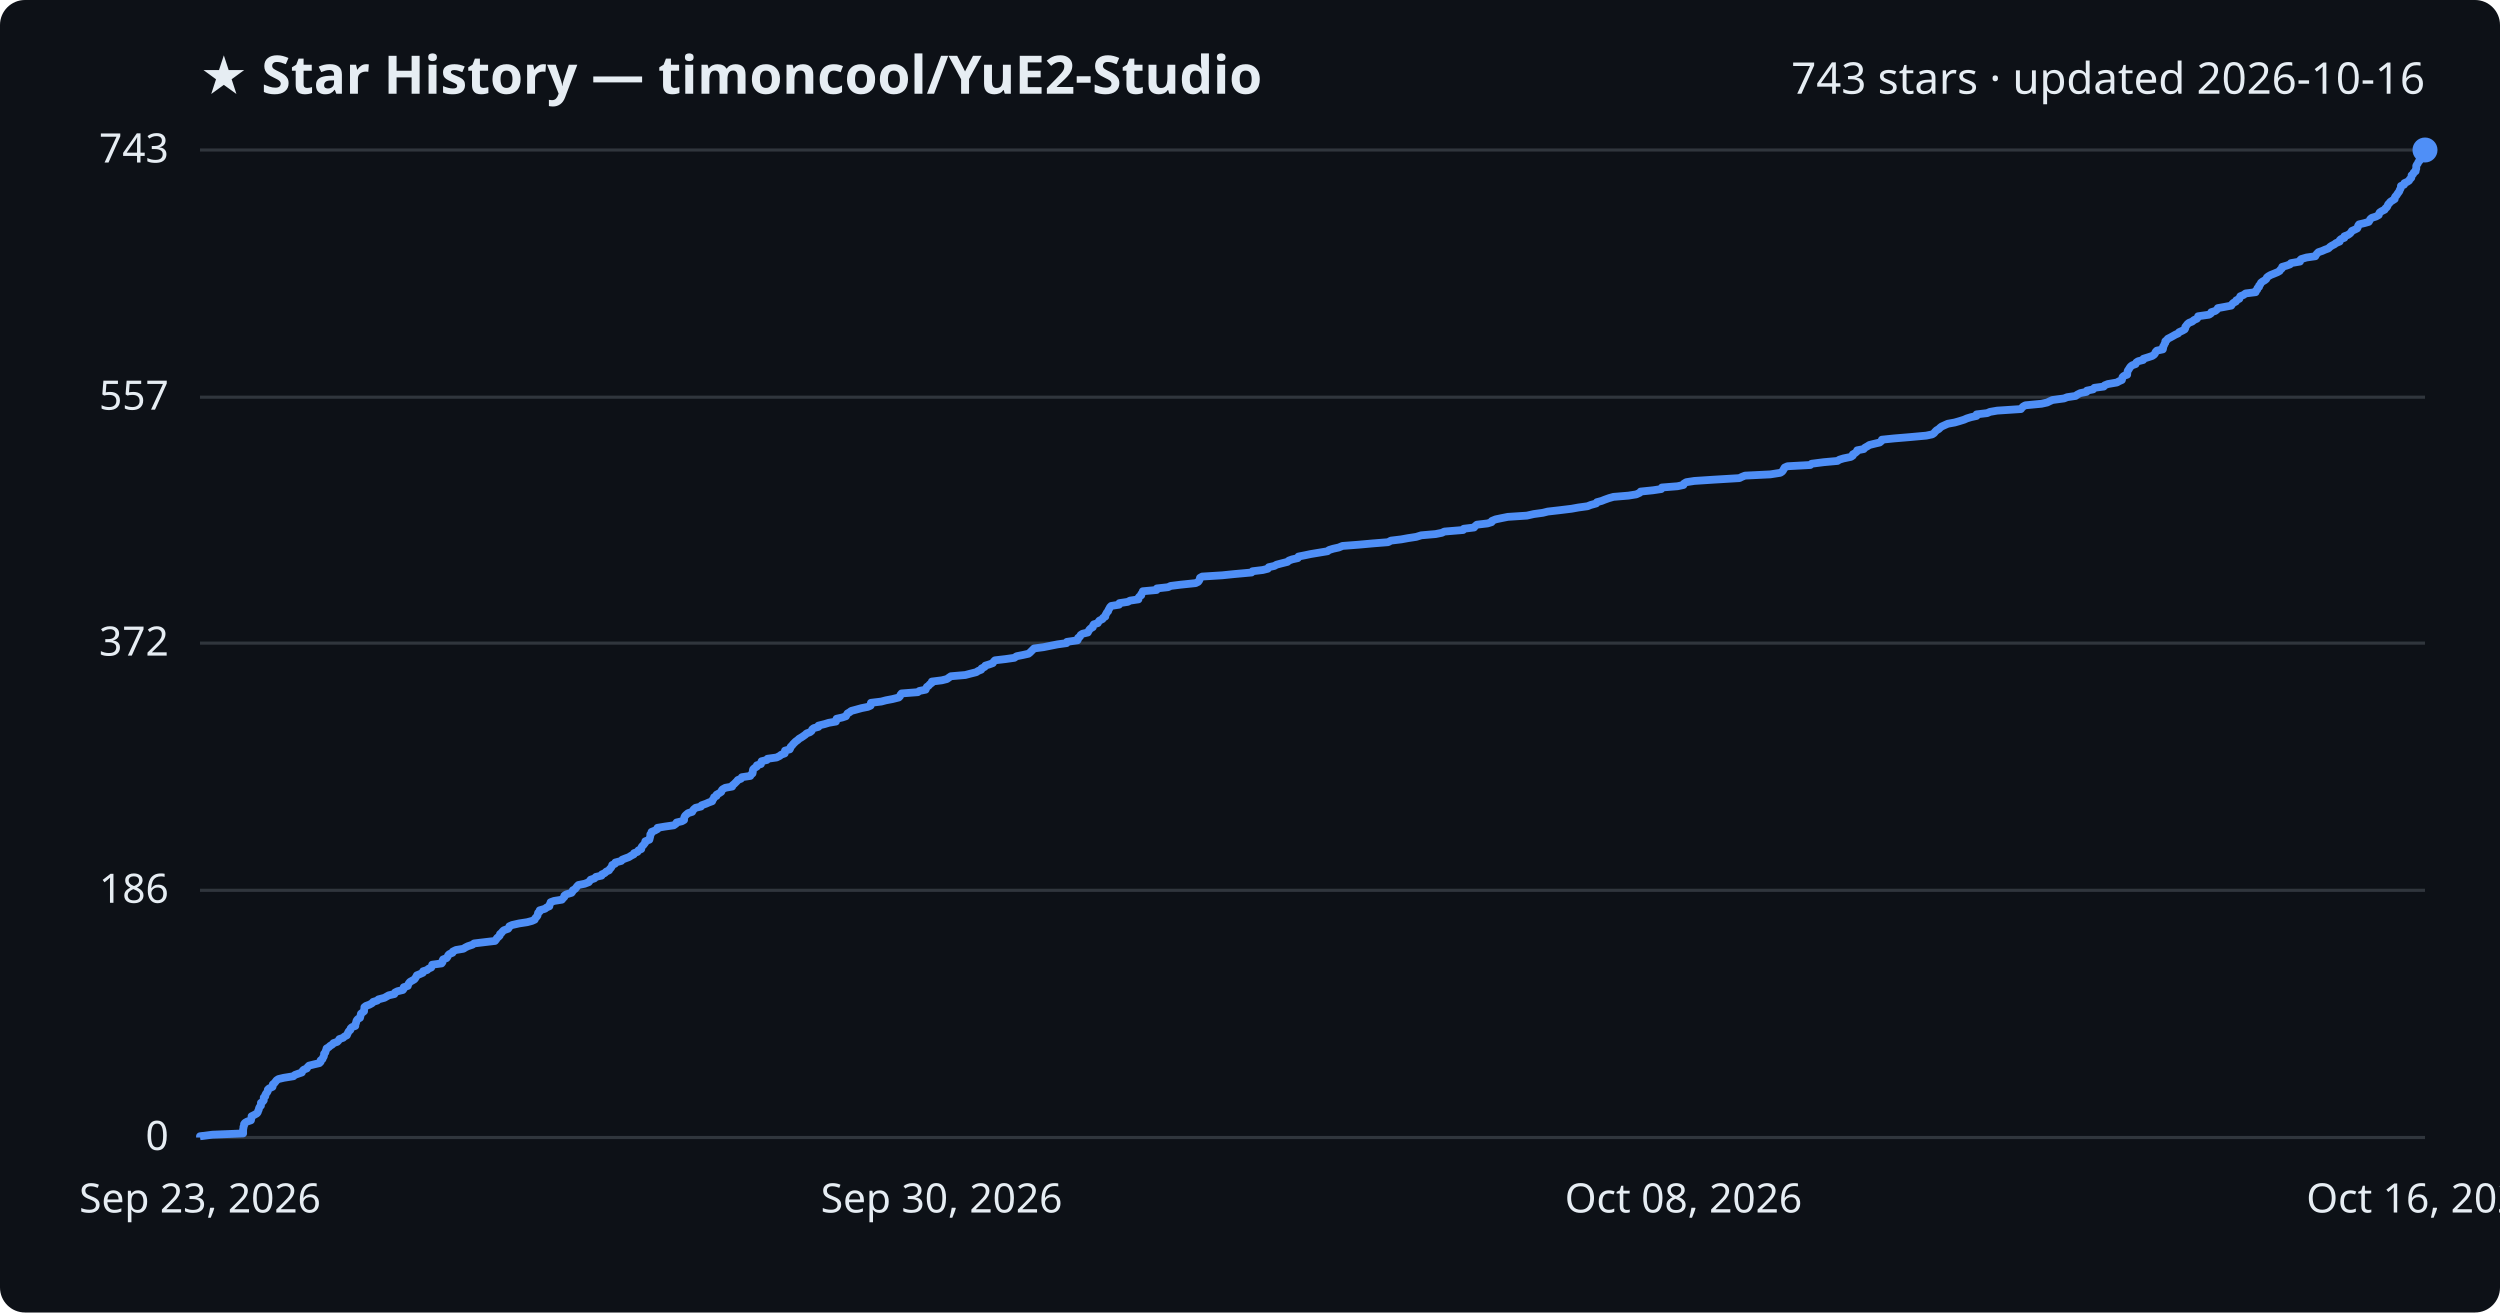
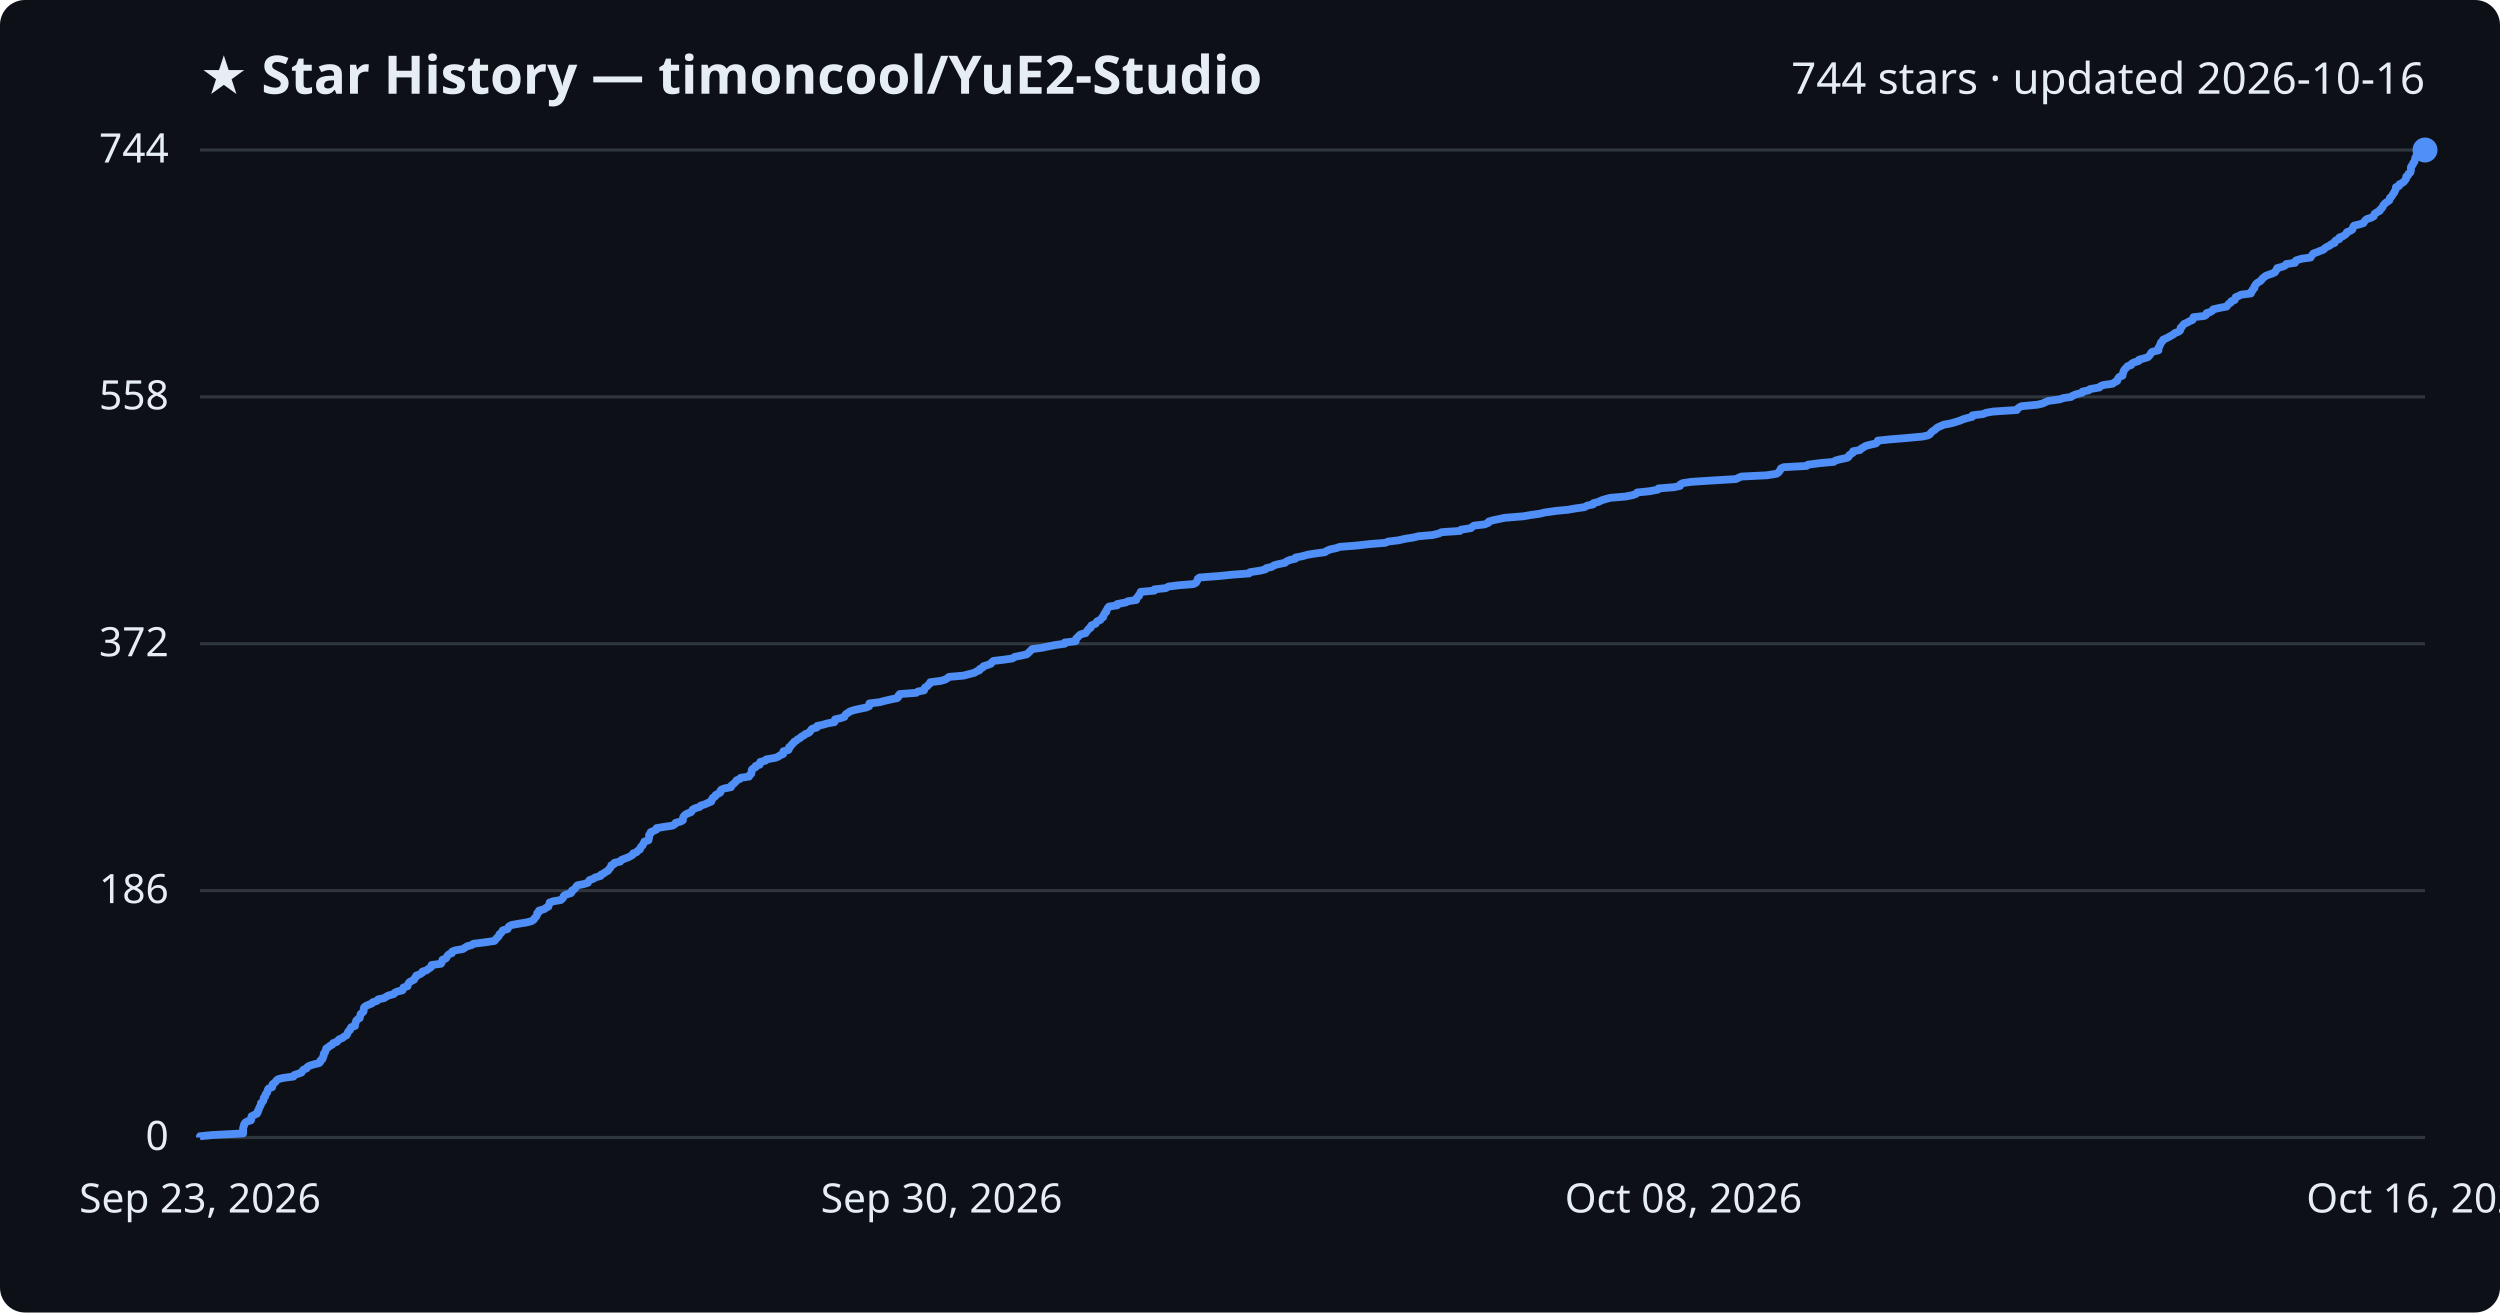
<svg xmlns="http://www.w3.org/2000/svg" viewBox="0 0 800 420" font-family="Segoe UI, sans-serif">
  <rect width="800" height="420" fill="#0d1117" rx="8" />
  <text x="64" y="30" fill="#e6edf3" font-size="17" font-weight="700">★ Star History — timoncool/YuE2-Studio</text>
-   <text x="776" y="30" fill="#e6edf3" font-size="14" text-anchor="end">743 stars · updated 2026-10-16</text>
+   <text x="776" y="30" fill="#e6edf3" font-size="14" text-anchor="end">744 stars · updated 2026-10-16</text>
  <line x1="64" y1="364.0" x2="776" y2="364.0" stroke="#30363d" stroke-width="1" />
  <text x="54" y="368.0" fill="#e6edf3" font-size="13" text-anchor="end">0</text>
-   <line x1="64" y1="284.9" x2="776" y2="284.9" stroke="#30363d" stroke-width="1" />
-   <text x="54" y="288.9" fill="#e6edf3" font-size="13" text-anchor="end">186</text>
-   <line x1="64" y1="205.8" x2="776" y2="205.8" stroke="#30363d" stroke-width="1" />
-   <text x="54" y="209.8" fill="#e6edf3" font-size="13" text-anchor="end">372</text>
-   <line x1="64" y1="127.1" x2="776" y2="127.1" stroke="#30363d" stroke-width="1" />
-   <text x="54" y="131.1" fill="#e6edf3" font-size="13" text-anchor="end">557</text>
+   <line x1="64" y1="285.0" x2="776" y2="285.0" stroke="#30363d" stroke-width="1" />
+   <text x="54" y="289.0" fill="#e6edf3" font-size="13" text-anchor="end">186</text>
+   <line x1="64" y1="206.0" x2="776" y2="206.0" stroke="#30363d" stroke-width="1" />
+   <text x="54" y="210.0" fill="#e6edf3" font-size="13" text-anchor="end">372</text>
+   <line x1="64" y1="127.0" x2="776" y2="127.0" stroke="#30363d" stroke-width="1" />
+   <text x="54" y="131.0" fill="#e6edf3" font-size="13" text-anchor="end">558</text>
  <line x1="64" y1="48.0" x2="776" y2="48.0" stroke="#30363d" stroke-width="1" />
-   <text x="54" y="52.0" fill="#e6edf3" font-size="13" text-anchor="end">743</text>
-   <path d="M64.0,364.0 L64.0,363.6 L68.0,363.1 L77.8,362.7 L77.8,362.3 L77.8,361.9 L77.8,361.4 L77.9,361.0 L77.9,360.6 L78.1,360.2 L78.1,359.7 L78.4,359.3 L79.1,358.9 L80.3,358.5 L80.4,358.0 L80.5,357.6 L80.5,357.2 L81.3,356.8 L82.2,356.3 L82.5,355.9 L82.6,355.5 L82.8,355.1 L82.9,354.6 L83.1,354.2 L83.5,353.8 L83.5,353.4 L83.5,352.9 L84.1,352.5 L84.4,352.1 L84.4,351.7 L84.4,351.2 L84.9,350.8 L84.9,350.4 L85.1,350.0 L85.5,349.5 L85.7,349.1 L85.7,348.7 L86.1,348.3 L87.2,347.8 L87.3,347.4 L87.3,347.0 L87.8,346.6 L88.2,346.1 L88.5,345.7 L89.1,345.3 L90.8,344.9 L93.9,344.4 L94.3,344.0 L95.4,343.6 L96.6,343.2 L96.8,342.7 L97.2,342.3 L98.2,341.9 L98.4,341.5 L98.9,341.0 L100.5,340.6 L102.2,340.2 L102.6,339.8 L102.6,339.3 L103.2,338.9 L103.3,338.5 L103.6,338.1 L103.7,337.6 L103.7,337.2 L104.1,336.8 L104.2,336.4 L104.4,335.9 L104.5,335.5 L105.2,335.1 L105.6,334.7 L106.4,334.2 L106.7,333.8 L107.9,333.4 L108.3,333.0 L108.6,332.5 L109.8,332.1 L110.2,331.7 L111.0,331.3 L111.2,330.8 L111.4,330.4 L111.6,330.0 L112.1,329.6 L112.2,329.1 L112.6,328.7 L113.7,328.3 L113.7,327.8 L113.9,327.4 L114.0,327.0 L114.1,326.6 L114.5,326.1 L115.2,325.7 L115.3,325.3 L115.4,324.9 L115.5,324.4 L116.0,324.0 L116.5,323.6 L116.5,323.2 L116.6,322.7 L116.6,322.3 L117.1,321.9 L118.2,321.5 L119.1,321.0 L119.4,320.6 L120.7,320.2 L121.1,319.8 L123.0,319.3 L123.7,318.9 L124.4,318.5 L126.2,318.1 L126.4,317.6 L127.2,317.2 L128.9,316.8 L129.2,316.4 L129.2,315.9 L130.5,315.5 L130.6,315.1 L130.8,314.7 L131.2,314.2 L131.9,313.8 L132.6,313.4 L132.9,313.0 L133.2,312.5 L133.4,312.1 L134.4,311.7 L135.3,311.3 L135.4,310.8 L136.7,310.4 L137.1,310.0 L138.0,309.6 L138.2,309.1 L138.3,308.7 L141.3,308.3 L141.6,307.9 L141.6,307.4 L141.8,307.0 L142.9,306.6 L143.2,306.2 L143.4,305.7 L143.8,305.3 L144.8,304.9 L144.9,304.5 L145.9,304.0 L148.3,303.6 L148.9,303.2 L149.7,302.8 L151.2,302.3 L151.7,301.9 L155.0,301.5 L158.4,301.1 L158.8,300.6 L159.0,300.2 L159.5,299.8 L159.9,299.4 L160.0,298.9 L160.5,298.5 L160.8,298.1 L161.2,297.7 L162.6,297.2 L162.9,296.8 L163.0,296.4 L163.9,296.0 L166.1,295.5 L168.7,295.1 L170.2,294.7 L171.1,294.3 L171.3,293.8 L171.7,293.4 L172.0,293.0 L172.1,292.5 L172.2,292.1 L172.7,291.7 L172.7,291.3 L174.4,290.8 L174.9,290.4 L175.8,290.0 L175.8,289.6 L176.1,289.1 L176.2,288.7 L177.3,288.3 L179.8,287.9 L180.2,287.4 L180.6,287.0 L180.6,286.6 L181.2,286.2 L182.9,285.7 L183.2,285.3 L183.3,284.9 L184.0,284.5 L184.4,284.0 L184.7,283.6 L185.1,283.2 L187.1,282.8 L188.4,282.3 L188.7,281.9 L189.0,281.5 L190.2,281.1 L190.7,280.6 L192.5,280.2 L192.6,279.8 L193.5,279.4 L194.0,278.9 L194.9,278.5 L195.1,278.1 L195.5,277.7 L195.8,277.2 L195.9,276.8 L196.8,276.4 L196.9,276.0 L198.8,275.5 L199.1,275.1 L200.1,274.7 L201.2,274.3 L202.0,273.8 L202.8,273.4 L202.9,273.0 L204.0,272.6 L204.3,272.1 L205.2,271.7 L205.2,271.3 L205.4,270.9 L205.9,270.4 L206.2,270.0 L206.5,269.6 L206.5,269.2 L207.8,268.7 L207.9,268.3 L208.0,267.9 L208.1,267.5 L208.1,267.0 L208.5,266.6 L208.5,266.2 L209.5,265.8 L210.4,265.3 L210.4,264.9 L212.8,264.5 L215.6,264.1 L216.3,263.6 L216.5,263.2 L218.2,262.8 L218.9,262.4 L218.9,261.9 L219.0,261.5 L219.2,261.1 L219.6,260.7 L220.2,260.2 L221.5,259.8 L221.7,259.4 L222.0,259.0 L222.6,258.5 L224.3,258.1 L224.5,257.7 L225.9,257.2 L226.8,256.8 L227.9,256.4 L228.0,256.0 L228.4,255.5 L228.5,255.1 L229.3,254.7 L229.3,254.3 L230.2,253.8 L230.8,253.4 L230.9,253.0 L231.2,252.6 L232.1,252.1 L234.3,251.7 L234.4,251.3 L234.9,250.9 L235.4,250.4 L235.8,250.0 L236.1,249.6 L237.1,249.2 L237.4,248.7 L240.1,248.3 L240.3,247.9 L240.8,247.5 L240.9,247.0 L240.9,246.6 L241.0,246.2 L241.4,245.8 L242.2,245.3 L242.2,244.9 L243.5,244.5 L243.5,244.1 L243.7,243.6 L245.4,243.2 L245.6,242.8 L248.5,242.4 L249.5,241.9 L250.0,241.5 L251.1,241.1 L251.1,240.7 L251.2,240.2 L252.7,239.8 L252.9,239.4 L253.0,239.0 L253.5,238.5 L253.8,238.1 L254.2,237.7 L254.6,237.3 L255.3,236.8 L255.7,236.4 L256.4,236.0 L257.0,235.6 L257.7,235.1 L258.1,234.7 L259.2,234.3 L259.7,233.9 L259.9,233.4 L260.4,233.0 L261.9,232.6 L261.9,232.2 L263.9,231.7 L265.2,231.3 L267.5,230.9 L267.6,230.5 L267.7,230.0 L269.5,229.6 L270.7,229.2 L270.9,228.8 L271.2,228.3 L271.9,227.9 L272.4,227.5 L273.9,227.1 L275.7,226.6 L277.7,226.2 L278.6,225.8 L278.6,225.4 L278.7,224.9 L282.0,224.5 L283.5,224.1 L285.6,223.7 L287.6,223.2 L288.0,222.8 L288.1,222.4 L288.5,221.9 L293.7,221.5 L294.2,221.1 L296.2,220.7 L296.4,220.2 L296.6,219.8 L297.2,219.4 L297.5,219.0 L298.2,218.5 L298.2,218.1 L301.4,217.7 L303.0,217.3 L303.7,216.8 L304.3,216.4 L308.9,216.0 L310.4,215.6 L312.4,215.1 L313.0,214.7 L314.0,214.3 L314.1,213.9 L315.1,213.4 L315.3,213.0 L316.6,212.6 L317.7,212.2 L318.0,211.7 L318.4,211.3 L321.8,210.9 L324.6,210.5 L325.3,210.0 L327.3,209.6 L329.1,209.2 L329.6,208.8 L330.1,208.3 L330.5,207.9 L330.9,207.5 L333.9,207.1 L336.4,206.6 L338.4,206.2 L341.3,205.8 L341.4,205.4 L344.8,204.9 L345.0,204.5 L345.0,204.1 L345.6,203.7 L345.8,203.2 L346.4,202.8 L348.1,202.4 L348.3,202.0 L348.6,201.5 L349.0,201.1 L349.7,200.7 L349.7,200.3 L350.0,199.8 L351.3,199.4 L351.5,199.0 L351.8,198.6 L352.8,198.1 L353.0,197.7 L353.7,197.3 L353.7,196.9 L354.0,196.4 L354.2,196.0 L354.6,195.6 L354.7,195.2 L355.0,194.7 L355.2,194.3 L355.6,193.9 L358.1,193.5 L358.2,193.0 L360.9,192.6 L361.6,192.2 L364.3,191.8 L364.3,191.3 L364.6,190.9 L365.2,190.5 L365.2,190.1 L365.6,189.6 L365.7,189.2 L370.1,188.8 L370.2,188.3 L373.8,187.9 L374.6,187.5 L377.8,187.1 L382.6,186.6 L383.4,186.2 L383.7,185.8 L383.9,185.4 L384.0,184.9 L384.7,184.5 L391.1,184.1 L395.0,183.7 L400.5,183.2 L400.8,182.8 L404.1,182.4 L405.7,182.0 L406.0,181.5 L407.8,181.1 L408.5,180.7 L410.0,180.3 L412.0,179.8 L412.4,179.4 L413.5,179.0 L415.3,178.6 L415.5,178.1 L417.5,177.7 L419.4,177.3 L421.8,176.9 L424.8,176.4 L425.3,176.0 L426.6,175.6 L428.4,175.2 L429.6,174.7 L434.8,174.3 L439.2,173.9 L444.2,173.5 L445.1,173.0 L448.4,172.6 L450.6,172.2 L453.2,171.8 L454.8,171.3 L459.4,170.9 L461.4,170.5 L462.2,170.1 L468.2,169.6 L468.4,169.2 L471.7,168.8 L472.0,168.4 L472.6,167.9 L476.0,167.5 L477.3,167.1 L477.4,166.7 L478.6,166.2 L480.5,165.8 L482.5,165.4 L488.6,165.0 L490.8,164.5 L493.7,164.1 L495.3,163.7 L498.8,163.3 L502.9,162.8 L505.1,162.4 L508.0,162.0 L509.0,161.6 L510.8,161.1 L511.0,160.7 L512.5,160.3 L513.5,159.9 L514.9,159.4 L516.3,159.0 L521.1,158.6 L523.6,158.2 L524.7,157.7 L525.0,157.3 L528.9,156.9 L531.6,156.5 L531.8,156.0 L536.8,155.6 L538.7,155.2 L538.8,154.8 L539.6,154.3 L542.2,153.9 L548.3,153.5 L556.6,153.0 L557.4,152.6 L558.4,152.2 L566.5,151.8 L569.7,151.3 L570.3,150.9 L570.6,150.5 L570.8,150.1 L571.1,149.6 L572.0,149.2 L579.3,148.8 L579.7,148.4 L583.6,147.9 L588.0,147.5 L588.6,147.1 L589.9,146.7 L592.3,146.2 L592.9,145.8 L592.9,145.4 L593.6,145.0 L594.2,144.5 L594.3,144.1 L596.4,143.7 L596.7,143.3 L597.6,142.8 L598.2,142.4 L599.8,142.0 L601.5,141.6 L602.1,141.1 L602.2,140.7 L606.1,140.3 L610.9,139.9 L616.4,139.4 L618.3,139.0 L618.9,138.6 L619.2,138.2 L619.7,137.7 L620.4,137.3 L620.8,136.9 L621.3,136.5 L622.4,136.0 L623.3,135.6 L625.5,135.2 L626.9,134.8 L628.5,134.3 L629.4,133.9 L630.7,133.5 L632.5,133.1 L632.5,132.6 L635.9,132.2 L636.8,131.8 L639.1,131.4 L646.7,130.9 L647.0,130.5 L647.4,130.1 L648.1,129.7 L653.3,129.2 L655.1,128.8 L655.9,128.4 L656.8,128.0 L660.5,127.5 L661.5,127.1 L664.2,126.7 L664.7,126.3 L665.7,125.8 L667.7,125.4 L667.8,125.0 L669.8,124.6 L670.2,124.1 L673.2,123.7 L673.5,123.3 L674.5,122.9 L677.4,122.4 L678.1,122.0 L679.0,121.6 L679.1,121.2 L679.2,120.7 L679.6,120.3 L680.7,119.9 L680.7,119.5 L680.8,119.0 L680.9,118.6 L681.2,118.2 L681.5,117.7 L681.8,117.3 L682.3,116.9 L683.4,116.5 L683.6,116.0 L684.2,115.6 L685.8,115.2 L685.9,114.8 L687.5,114.3 L688.7,113.9 L689.3,113.5 L689.6,113.1 L689.8,112.6 L690.2,112.2 L692.1,111.8 L692.2,111.4 L692.2,110.9 L692.5,110.5 L692.6,110.1 L692.9,109.7 L692.9,109.2 L693.4,108.8 L693.7,108.4 L694.5,108.0 L695.4,107.5 L696.1,107.1 L697.0,106.7 L697.3,106.3 L698.4,105.8 L699.1,105.4 L699.3,105.0 L699.3,104.6 L699.7,104.1 L700.0,103.7 L700.5,103.3 L701.5,102.9 L702.1,102.4 L703.0,102.0 L703.3,101.6 L703.4,101.2 L706.9,100.7 L707.5,100.3 L707.6,99.9 L708.9,99.5 L709.5,99.0 L709.7,98.6 L711.9,98.2 L714.0,97.8 L714.3,97.3 L714.7,96.9 L715.5,96.5 L715.6,96.1 L716.6,95.6 L716.7,95.2 L716.9,94.8 L717.9,94.4 L718.6,93.9 L721.8,93.5 L721.8,93.1 L722.3,92.7 L722.4,92.2 L722.9,91.8 L722.9,91.4 L723.3,91.0 L723.5,90.5 L724.0,90.1 L724.7,89.7 L725.2,89.3 L725.4,88.8 L725.9,88.4 L726.6,88.0 L727.6,87.6 L728.8,87.1 L729.5,86.7 L729.7,86.3 L730.2,85.9 L730.3,85.4 L731.7,85.0 L732.8,84.6 L733.1,84.2 L736.0,83.7 L736.0,83.3 L736.4,82.9 L738.1,82.4 L740.9,82.0 L741.1,81.6 L741.4,81.2 L741.9,80.7 L743.1,80.3 L744.0,79.9 L745.1,79.5 L745.6,79.0 L746.2,78.6 L747.0,78.2 L747.5,77.8 L748.7,77.3 L748.7,76.9 L749.1,76.5 L750.2,76.1 L750.2,75.6 L751.3,75.2 L751.9,74.8 L752.3,74.4 L752.6,73.9 L753.5,73.5 L754.3,73.1 L754.5,72.7 L754.6,72.2 L754.9,71.8 L756.6,71.4 L758.0,71.0 L758.3,70.5 L758.5,70.1 L759.0,69.7 L760.3,69.3 L761.2,68.8 L761.3,68.4 L761.5,68.0 L762.1,67.6 L763.1,67.1 L763.3,66.7 L763.8,66.3 L764.0,65.9 L764.2,65.4 L764.6,65.0 L764.9,64.6 L765.5,64.2 L766.3,63.7 L766.3,63.3 L766.5,62.9 L766.9,62.5 L767.2,62.0 L767.5,61.6 L767.8,61.2 L767.9,60.8 L768.2,60.3 L768.3,59.9 L768.3,59.5 L769.3,59.1 L769.4,58.6 L770.3,58.2 L770.9,57.8 L771.1,57.4 L771.6,56.9 L771.7,56.5 L771.7,56.1 L772.2,55.7 L772.4,55.2 L773.0,54.8 L773.0,54.4 L773.2,54.0 L773.2,53.5 L773.2,53.1 L773.4,52.7 L773.7,52.3 L773.9,51.8 L774.3,51.4 L774.3,51.0 L774.4,50.6 L774.5,50.1 L774.7,49.7 L775.2,49.3 L775.4,48.9 L775.9,48.4 L776.0,48.0 L776.0,48.0" fill="none" stroke="#4f8ff7" stroke-width="2.5" stroke-linejoin="round" />
+   <text x="54" y="52.0" fill="#e6edf3" font-size="13" text-anchor="end">744</text>
+   <path d="M64.0,364.0 L64.0,363.6 L68.0,363.2 L77.8,362.7 L77.8,362.3 L77.8,361.9 L77.8,361.5 L77.8,361.0 L77.9,360.6 L78.1,360.2 L78.1,359.8 L78.4,359.3 L79.0,358.9 L80.3,358.5 L80.4,358.1 L80.4,357.6 L80.5,357.2 L81.3,356.8 L82.2,356.4 L82.5,355.9 L82.5,355.5 L82.8,355.1 L82.9,354.7 L83.1,354.2 L83.4,353.8 L83.5,353.4 L83.5,353.0 L84.1,352.5 L84.3,352.1 L84.4,351.7 L84.4,351.3 L84.9,350.8 L84.9,350.4 L85.1,350.0 L85.5,349.6 L85.6,349.1 L85.7,348.7 L86.0,348.3 L87.1,347.9 L87.2,347.4 L87.2,347.0 L87.7,346.6 L88.2,346.2 L88.5,345.7 L89.1,345.3 L90.8,344.9 L93.9,344.5 L94.2,344.0 L95.4,343.6 L96.5,343.2 L96.7,342.8 L97.1,342.3 L98.1,341.9 L98.3,341.5 L98.9,341.1 L100.4,340.6 L102.1,340.2 L102.5,339.8 L102.5,339.4 L103.2,338.9 L103.2,338.5 L103.5,338.1 L103.6,337.7 L103.6,337.2 L104.0,336.8 L104.1,336.4 L104.3,336.0 L104.4,335.5 L105.1,335.1 L105.5,334.7 L106.3,334.3 L106.6,333.8 L107.8,333.4 L108.1,333.0 L108.5,332.6 L109.7,332.1 L110.1,331.7 L110.9,331.3 L111.1,330.9 L111.3,330.4 L111.5,330.0 L112.0,329.6 L112.1,329.2 L112.4,328.7 L113.6,328.3 L113.6,327.9 L113.7,327.5 L113.9,327.0 L114.0,326.6 L114.4,326.2 L115.1,325.8 L115.2,325.3 L115.3,324.9 L115.4,324.5 L115.9,324.1 L116.3,323.7 L116.4,323.2 L116.4,322.8 L116.5,322.4 L116.9,322.0 L118.0,321.5 L119.0,321.1 L119.3,320.7 L120.6,320.3 L121.0,319.8 L122.9,319.4 L123.5,319.0 L124.2,318.6 L126.0,318.1 L126.3,317.7 L127.1,317.3 L128.8,316.9 L129.0,316.4 L129.1,316.0 L130.4,315.6 L130.5,315.2 L130.7,314.7 L131.0,314.3 L131.7,313.9 L132.5,313.5 L132.7,313.0 L133.1,312.6 L133.2,312.2 L134.3,311.8 L135.1,311.3 L135.2,310.9 L136.5,310.5 L137.0,310.1 L137.8,309.6 L138.1,309.2 L138.1,308.8 L141.1,308.4 L141.4,307.9 L141.5,307.5 L141.6,307.1 L142.7,306.7 L143.0,306.2 L143.2,305.8 L143.6,305.4 L144.6,305.0 L144.7,304.5 L145.7,304.1 L148.1,303.7 L148.7,303.3 L149.5,302.8 L151.0,302.4 L151.5,302.0 L154.8,301.6 L158.2,301.1 L158.6,300.7 L158.8,300.3 L159.3,299.9 L159.7,299.4 L159.8,299.0 L160.3,298.6 L160.6,298.2 L160.9,297.7 L162.4,297.3 L162.6,296.9 L162.8,296.5 L163.7,296.0 L165.9,295.6 L168.4,295.2 L170.0,294.8 L170.8,294.3 L171.0,293.9 L171.4,293.5 L171.7,293.1 L171.9,292.6 L171.9,292.2 L172.5,291.8 L172.5,291.4 L174.2,290.9 L174.7,290.5 L175.5,290.1 L175.6,289.7 L175.8,289.2 L175.9,288.8 L177.1,288.4 L179.5,288.0 L180.0,287.5 L180.3,287.1 L180.4,286.7 L181.0,286.3 L182.7,285.8 L183.0,285.4 L183.0,285.0 L183.7,284.6 L184.1,284.2 L184.4,283.7 L184.8,283.3 L186.8,282.9 L188.1,282.5 L188.4,282.0 L188.7,281.6 L189.9,281.2 L190.4,280.8 L192.2,280.3 L192.3,279.9 L193.2,279.5 L193.7,279.1 L194.6,278.6 L194.8,278.2 L195.2,277.8 L195.5,277.4 L195.6,276.9 L196.5,276.5 L196.6,276.1 L198.5,275.7 L198.8,275.2 L199.8,274.8 L200.9,274.4 L201.7,274.0 L202.5,273.5 L202.6,273.1 L203.7,272.7 L204.0,272.3 L204.8,271.8 L204.9,271.4 L205.1,271.0 L205.6,270.6 L205.8,270.1 L206.1,269.7 L206.2,269.3 L207.5,268.9 L207.6,268.4 L207.7,268.0 L207.7,267.6 L207.7,267.2 L208.2,266.7 L208.2,266.3 L209.1,265.9 L210.0,265.5 L210.1,265.0 L212.5,264.6 L215.2,264.2 L215.9,263.8 L216.2,263.3 L217.8,262.9 L218.5,262.5 L218.5,262.1 L218.6,261.6 L218.8,261.2 L219.2,260.8 L219.8,260.4 L221.1,259.9 L221.4,259.5 L221.6,259.1 L222.3,258.7 L223.9,258.2 L224.2,257.8 L225.5,257.4 L226.4,257.0 L227.6,256.5 L227.6,256.1 L228.0,255.7 L228.1,255.3 L228.9,254.8 L229.0,254.4 L229.8,254.0 L230.5,253.6 L230.5,253.1 L230.8,252.7 L231.8,252.3 L233.9,251.9 L234.0,251.4 L234.5,251.0 L235.0,250.6 L235.4,250.2 L235.7,249.7 L236.7,249.3 L237.0,248.9 L239.7,248.5 L239.9,248.0 L240.4,247.6 L240.5,247.2 L240.5,246.8 L240.6,246.3 L241.0,245.9 L241.8,245.5 L241.8,245.1 L243.1,244.7 L243.1,244.2 L243.3,243.8 L245.0,243.4 L245.2,243.0 L248.1,242.5 L249.1,242.1 L249.6,241.7 L250.6,241.3 L250.7,240.8 L250.7,240.4 L252.3,240.0 L252.5,239.6 L252.5,239.1 L253.1,238.7 L253.3,238.3 L253.8,237.9 L254.1,237.4 L254.8,237.0 L255.2,236.6 L256.0,236.2 L256.5,235.7 L257.3,235.3 L257.7,234.9 L258.8,234.5 L259.3,234.0 L259.5,233.6 L259.9,233.2 L261.4,232.8 L261.5,232.3 L263.4,231.9 L264.7,231.5 L267.0,231.1 L267.2,230.6 L267.2,230.2 L269.0,229.8 L270.2,229.4 L270.4,228.9 L270.7,228.5 L271.4,228.1 L271.9,227.7 L273.4,227.2 L275.2,226.8 L277.2,226.4 L278.1,226.0 L278.1,225.5 L278.2,225.1 L281.5,224.7 L283.0,224.3 L285.1,223.8 L287.1,223.4 L287.5,223.0 L287.5,222.6 L287.9,222.1 L293.2,221.7 L293.7,221.3 L295.7,220.9 L295.8,220.4 L296.0,220.0 L296.7,219.6 L297.0,219.2 L297.6,218.7 L297.7,218.3 L300.9,217.9 L302.4,217.5 L303.2,217.0 L303.7,216.6 L308.3,216.2 L309.8,215.8 L311.8,215.3 L312.4,214.9 L313.4,214.5 L313.5,214.1 L314.5,213.6 L314.7,213.2 L316.0,212.8 L317.1,212.4 L317.4,211.9 L317.9,211.5 L321.2,211.1 L324.0,210.7 L324.7,210.2 L326.7,209.8 L328.5,209.4 L329.0,209.0 L329.5,208.5 L329.9,208.1 L330.3,207.7 L333.3,207.3 L335.7,206.8 L337.7,206.4 L340.7,206.0 L340.7,205.6 L344.2,205.2 L344.3,204.7 L344.4,204.3 L344.9,203.9 L345.2,203.5 L345.8,203.0 L347.4,202.6 L347.6,202.2 L348.0,201.8 L348.3,201.3 L349.0,200.9 L349.0,200.5 L349.3,200.1 L350.6,199.6 L350.8,199.2 L351.1,198.8 L352.1,198.4 L352.4,197.9 L353.0,197.5 L353.0,197.1 L353.3,196.7 L353.5,196.2 L354.0,195.8 L354.0,195.4 L354.3,195.0 L354.5,194.5 L354.9,194.1 L357.5,193.7 L357.5,193.3 L360.2,192.8 L360.9,192.4 L363.6,192.0 L363.6,191.6 L363.9,191.1 L364.5,190.7 L364.5,190.3 L364.9,189.9 L365.0,189.4 L369.4,189.0 L369.4,188.6 L373.1,188.2 L373.9,187.7 L377.1,187.3 L381.9,186.9 L382.7,186.5 L383.0,186.0 L383.2,185.6 L383.3,185.2 L383.9,184.8 L390.4,184.3 L394.3,183.9 L399.7,183.5 L400.0,183.1 L403.3,182.6 L404.9,182.2 L405.2,181.8 L407.0,181.4 L407.7,180.9 L409.2,180.5 L411.2,180.1 L411.6,179.7 L412.7,179.2 L414.5,178.8 L414.6,178.4 L416.7,178.0 L418.5,177.5 L421.0,177.1 L424.0,176.7 L424.5,176.3 L425.7,175.8 L427.6,175.4 L428.7,175.0 L433.9,174.6 L438.3,174.1 L443.3,173.7 L444.2,173.3 L447.5,172.9 L449.7,172.4 L452.3,172.0 L453.9,171.6 L458.5,171.2 L460.5,170.7 L461.3,170.3 L467.2,169.9 L467.5,169.5 L470.7,169.0 L471.1,168.6 L471.7,168.2 L475.1,167.8 L476.3,167.3 L476.4,166.9 L477.7,166.5 L479.6,166.1 L481.5,165.7 L487.6,165.2 L489.8,164.8 L492.7,164.4 L494.3,164.0 L497.8,163.5 L501.9,163.1 L504.1,162.7 L507.0,162.3 L507.9,161.8 L509.8,161.4 L509.9,161.0 L511.5,160.6 L512.5,160.1 L513.8,159.7 L515.3,159.3 L520.1,158.9 L522.6,158.4 L523.6,158.0 L523.9,157.6 L527.8,157.2 L530.5,156.7 L530.7,156.3 L535.7,155.9 L537.6,155.5 L537.7,155.0 L538.5,154.6 L541.1,154.2 L547.2,153.8 L555.5,153.3 L556.3,152.9 L557.2,152.5 L565.3,152.1 L568.5,151.6 L569.1,151.2 L569.4,150.8 L569.7,150.4 L569.9,149.9 L570.8,149.5 L578.1,149.1 L578.5,148.7 L582.4,148.2 L586.8,147.8 L587.3,147.4 L588.7,147.0 L591.1,146.5 L591.6,146.1 L591.7,145.7 L592.3,145.3 L593.0,144.8 L593.0,144.4 L595.2,144.0 L595.5,143.6 L596.4,143.1 L597.0,142.7 L598.5,142.3 L600.3,141.9 L600.8,141.4 L600.9,141.0 L604.8,140.6 L609.7,140.2 L615.2,139.7 L617.0,139.3 L617.6,138.9 L617.9,138.5 L618.4,138.0 L619.1,137.6 L619.5,137.2 L620.0,136.8 L621.1,136.3 L622.0,135.9 L624.2,135.5 L625.6,135.1 L627.2,134.6 L628.1,134.2 L629.4,133.8 L631.1,133.4 L631.2,132.9 L634.6,132.5 L635.5,132.1 L637.8,131.7 L645.4,131.2 L645.6,130.8 L646.1,130.4 L646.8,130.0 L652.0,129.5 L653.7,129.1 L654.5,128.7 L655.4,128.3 L659.1,127.8 L660.2,127.4 L662.8,127.0 L663.3,126.6 L664.3,126.2 L666.3,125.7 L666.4,125.3 L668.4,124.9 L668.8,124.5 L671.8,124.0 L672.1,123.6 L673.1,123.2 L676.0,122.8 L676.7,122.3 L677.5,121.9 L677.6,121.5 L677.8,121.1 L678.2,120.6 L679.2,120.2 L679.2,119.8 L679.4,119.4 L679.5,118.9 L679.7,118.5 L680.0,118.1 L680.4,117.7 L680.8,117.2 L682.0,116.8 L682.1,116.4 L682.8,116.0 L684.4,115.5 L684.5,115.1 L686.0,114.7 L687.3,114.3 L687.8,113.8 L688.1,113.4 L688.3,113.0 L688.7,112.6 L690.7,112.1 L690.7,111.7 L690.7,111.3 L691.0,110.9 L691.2,110.4 L691.4,110.0 L691.5,109.6 L692.0,109.2 L692.2,108.7 L693.1,108.3 L693.9,107.9 L694.6,107.5 L695.5,107.0 L695.9,106.6 L697.0,106.2 L697.6,105.8 L697.8,105.3 L697.8,104.9 L698.3,104.5 L698.5,104.1 L699.0,103.6 L700.0,103.2 L700.6,102.8 L701.6,102.4 L701.8,101.9 L701.9,101.5 L705.4,101.1 L706.0,100.7 L706.1,100.2 L707.4,99.8 L708.0,99.4 L708.2,99.0 L710.4,98.5 L712.5,98.1 L712.8,97.7 L713.1,97.3 L713.9,96.8 L714.0,96.4 L715.1,96.0 L715.2,95.6 L715.4,95.1 L716.4,94.7 L717.1,94.3 L720.3,93.9 L720.3,93.4 L720.8,93.0 L720.9,92.6 L721.4,92.2 L721.4,91.7 L721.7,91.3 L721.9,90.9 L722.4,90.5 L723.2,90.0 L723.7,89.6 L723.9,89.2 L724.4,88.8 L725.0,88.3 L726.0,87.9 L727.2,87.5 L728.0,87.1 L728.2,86.7 L728.6,86.2 L728.7,85.8 L730.2,85.4 L731.2,85.0 L731.6,84.5 L734.4,84.1 L734.4,83.7 L734.8,83.3 L736.5,82.8 L739.4,82.4 L739.6,82.0 L739.9,81.6 L740.3,81.1 L741.5,80.7 L742.4,80.3 L743.5,79.9 L744.0,79.4 L744.6,79.0 L745.5,78.6 L745.9,78.2 L747.1,77.7 L747.1,77.3 L747.5,76.9 L748.6,76.5 L748.6,76.0 L749.7,75.6 L750.3,75.2 L750.8,74.8 L751.0,74.3 L752.0,73.9 L752.7,73.5 L752.9,73.1 L753.0,72.6 L753.3,72.2 L755.0,71.8 L756.3,71.4 L756.6,70.9 L756.9,70.5 L757.4,70.1 L758.7,69.7 L759.6,69.2 L759.7,68.8 L759.9,68.4 L760.5,68.0 L761.5,67.5 L761.6,67.1 L762.1,66.7 L762.4,66.3 L762.6,65.8 L762.9,65.4 L763.3,65.0 L763.9,64.6 L764.6,64.1 L764.7,63.7 L764.8,63.3 L765.3,62.9 L765.6,62.4 L765.8,62.0 L766.2,61.6 L766.3,61.2 L766.6,60.7 L766.7,60.3 L766.7,59.9 L767.7,59.5 L767.8,59.0 L768.6,58.6 L769.2,58.2 L769.5,57.8 L769.9,57.3 L770.0,56.9 L770.0,56.5 L770.6,56.1 L770.7,55.6 L771.3,55.2 L771.4,54.8 L771.5,54.4 L771.5,53.9 L771.5,53.5 L771.7,53.1 L772.1,52.7 L772.2,52.2 L772.6,51.8 L772.7,51.4 L772.8,51.0 L772.9,50.5 L773.1,50.1 L773.6,49.7 L773.7,49.3 L774.2,48.8 L774.3,48.4 L776.0,48.0 L776.0,48.0" fill="none" stroke="#4f8ff7" stroke-width="2.5" stroke-linejoin="round" />
  <circle cx="776.0" cy="48.0" r="4" fill="#4f8ff7" />
  <text x="64.0" y="388" fill="#e6edf3" font-size="13" text-anchor="middle">Sep 23, 2026</text>
  <text x="301.3" y="388" fill="#e6edf3" font-size="13" text-anchor="middle">Sep 30, 2026</text>
  <text x="538.7" y="388" fill="#e6edf3" font-size="13" text-anchor="middle">Oct 08, 2026</text>
  <text x="776.0" y="388" fill="#e6edf3" font-size="13" text-anchor="middle">Oct 16, 2026</text>
</svg>
